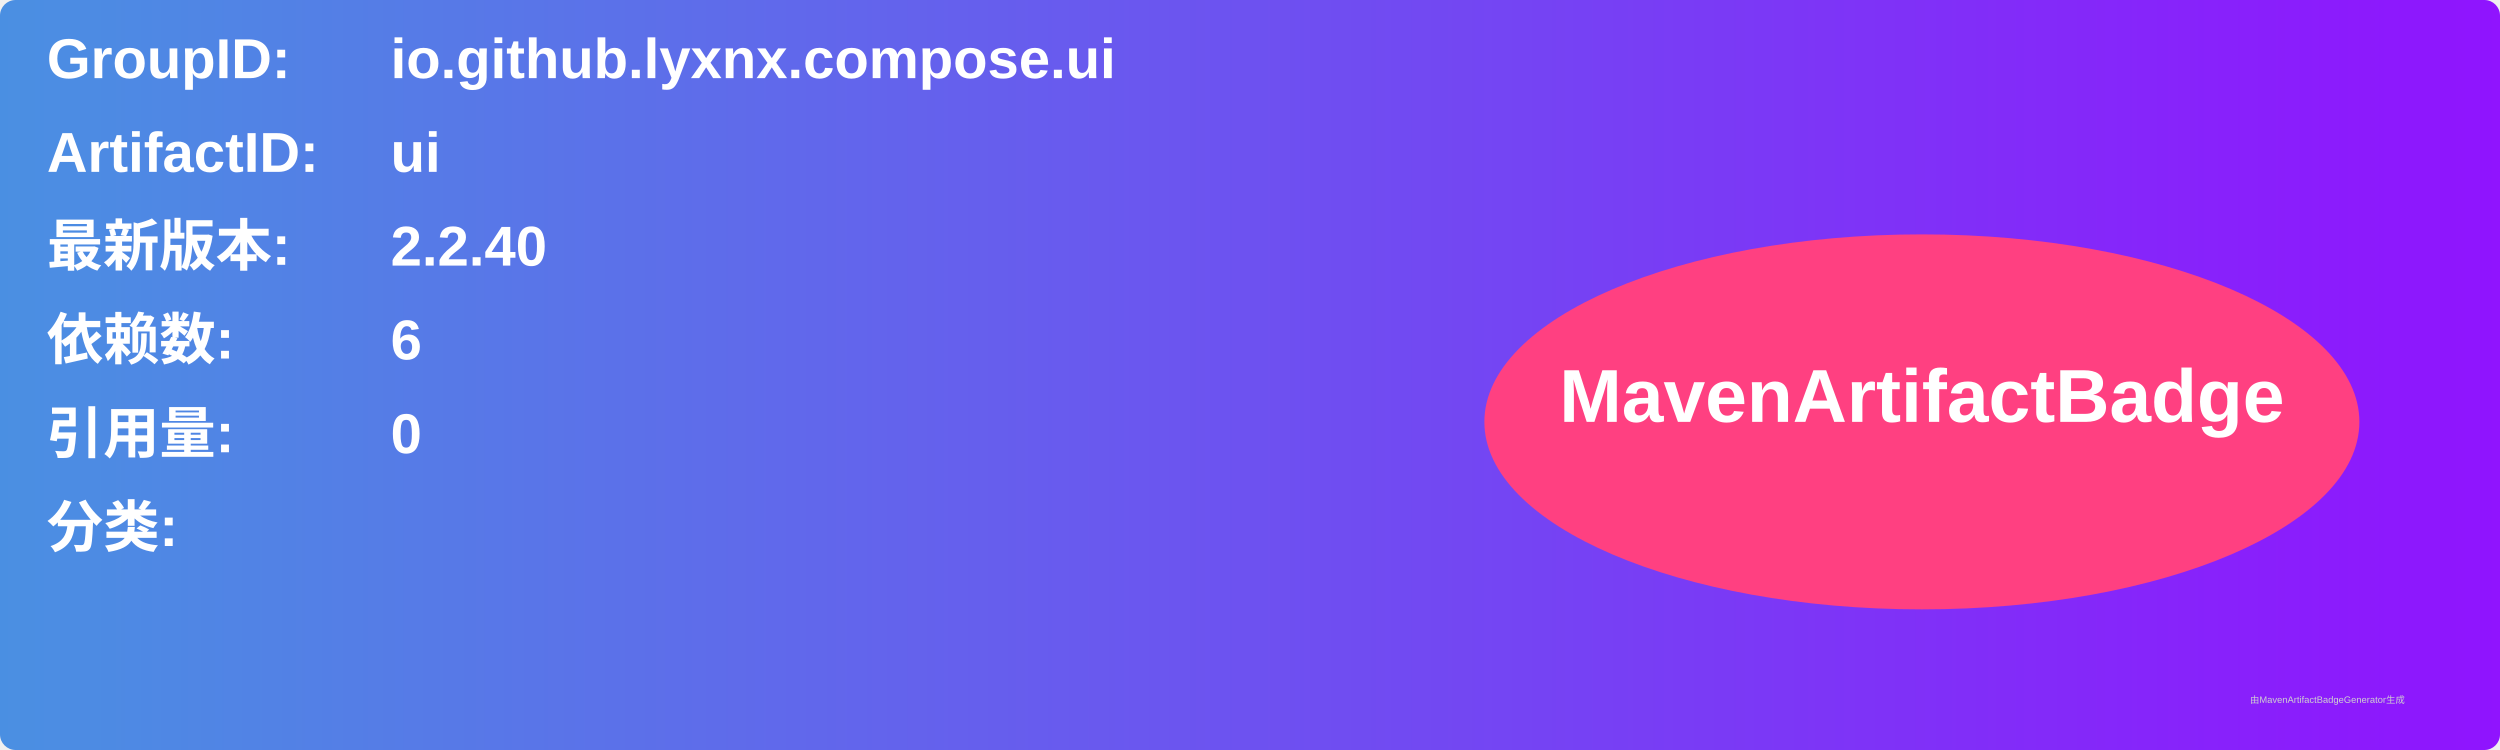
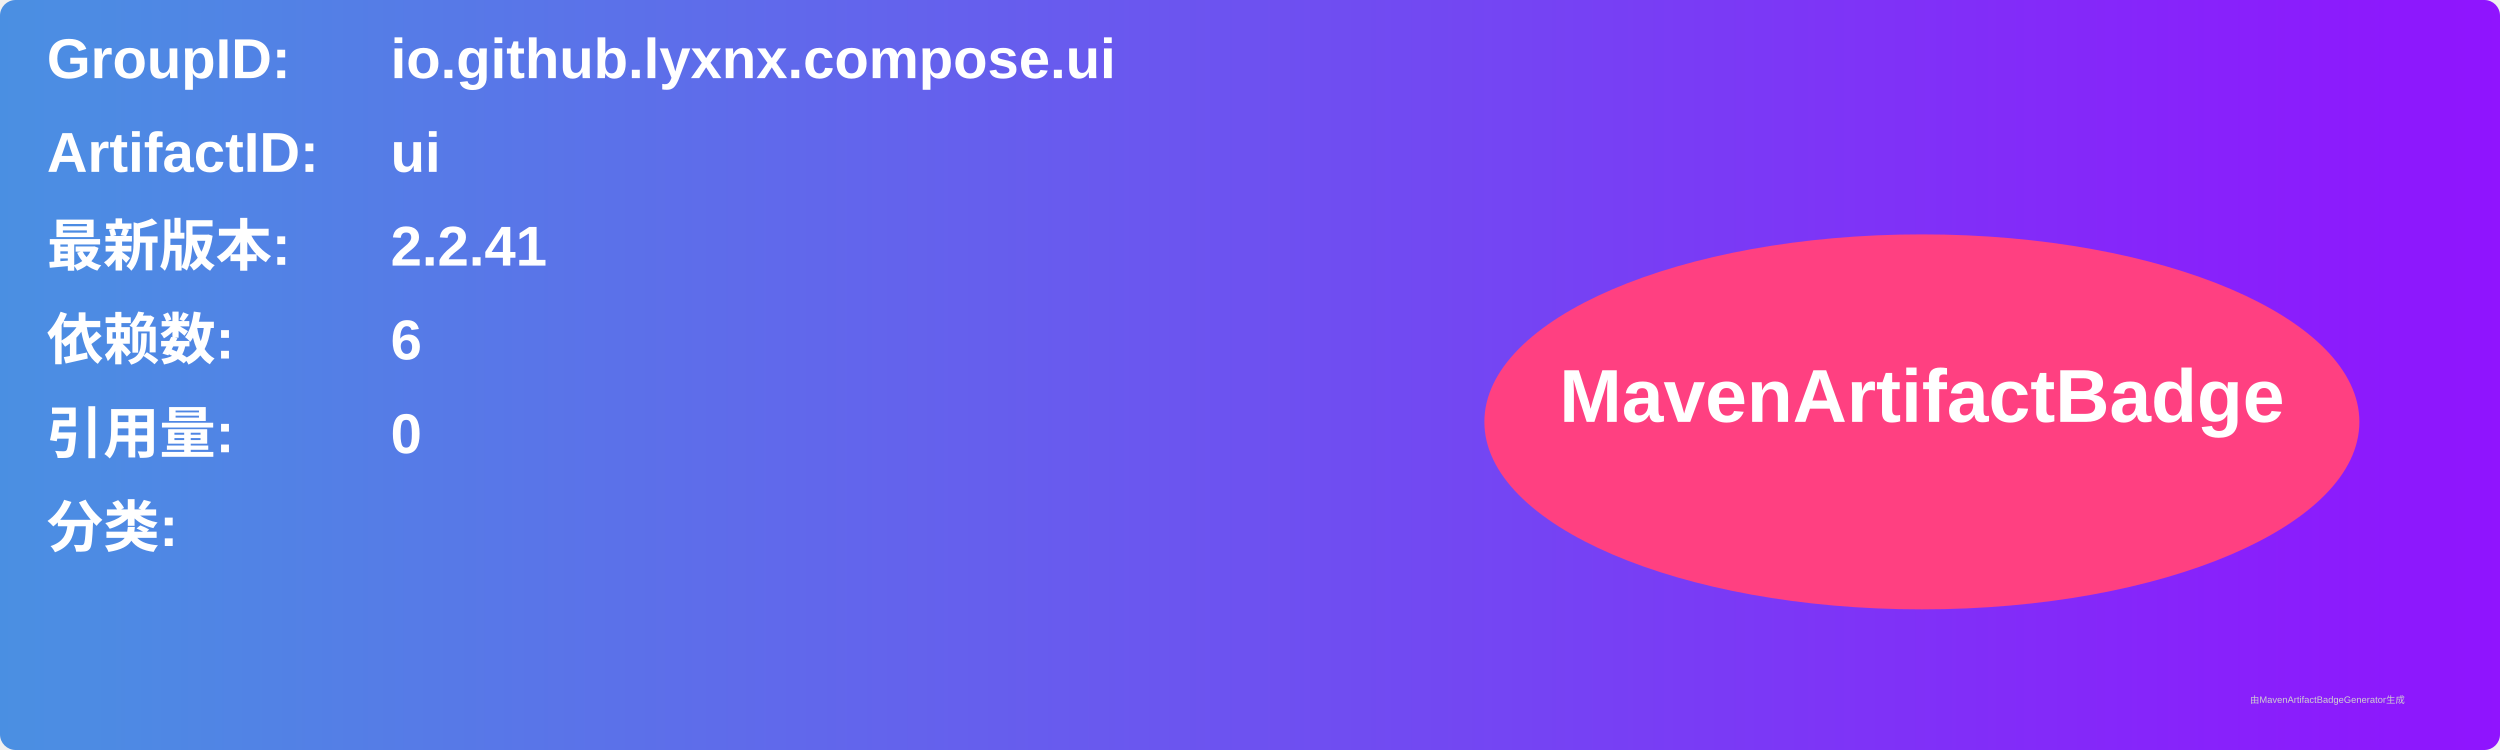
<svg xmlns="http://www.w3.org/2000/svg" width="800" height="240" viewBox="0 0 800 240">
  <linearGradient id="grad" x1="0%" y1="0%" x2="100%" y2="0%">
    <stop offset="0%" stop-color="#4a90e2" />
    <stop offset="100%" stop-color="#9013fe" />
  </linearGradient>
  <rect width="100%" height="100%" rx="5" ry="5" fill="url(#grad)" />
  <g transform="translate(15, 15)">
    <text x="0" y="10" font-family="Arial" font-size="18" fill="white" font-weight="bold" width="260">GroupID:</text>
    <text x="110" y="10" font-family="Arial" font-size="18" fill="white" font-weight="bold" width="460">io.github.lyxnx.compose.ui</text>
    <text x="0" y="40" font-family="Arial" font-size="18" fill="white" font-weight="bold" width="260">ArtifactID:</text>
    <text x="110" y="40" font-family="Arial" font-size="18" fill="white" font-weight="bold" width="460">ui</text>
    <text x="0" y="70" font-family="Arial" font-size="18" fill="white" font-weight="bold">最新版本:</text>
    <text x="110" y="70" font-family="Arial" font-size="18" fill="white" font-weight="bold">
-       <tspan font-weight="bold">2.2.40</tspan>
+       <tspan font-weight="bold">2.2.41</tspan>
    </text>
    <text x="0" y="100" font-family="Arial" font-size="18" fill="white" font-weight="bold">依赖数: </text>
    <text x="110" y="100" font-family="Arial" font-size="18" fill="white">
      <tspan font-weight="bold">6</tspan>
    </text>
    <text x="0" y="130" font-family="Arial" font-size="18" fill="white" font-weight="bold">引用量: </text>
    <text x="110" y="130" font-family="Arial" font-size="18" fill="white">
      <tspan font-weight="bold">0</tspan>
    </text>
    <text x="0" y="160" font-family="Arial" font-size="18" fill="white" font-weight="bold">分类:</text>
    <text x="10" y="190" font-family="Arial" font-size="10" fill="white">
      <tspan font-weight="bold" />
    </text>
    <ellipse cx="600" cy="120" rx="140" ry="60" fill="#ff4081" />
    <text x="600" y="120" text-anchor="middle" font-family="Arial" font-size="24" fill="white" font-weight="bold">MavenArtifactBadge</text>
  </g>
  <text x="720" y="225" font-family="Arial" font-size="3" fill="#d0d0d0">由MavenArtifactBadgeGenerator生成</text>
</svg>
